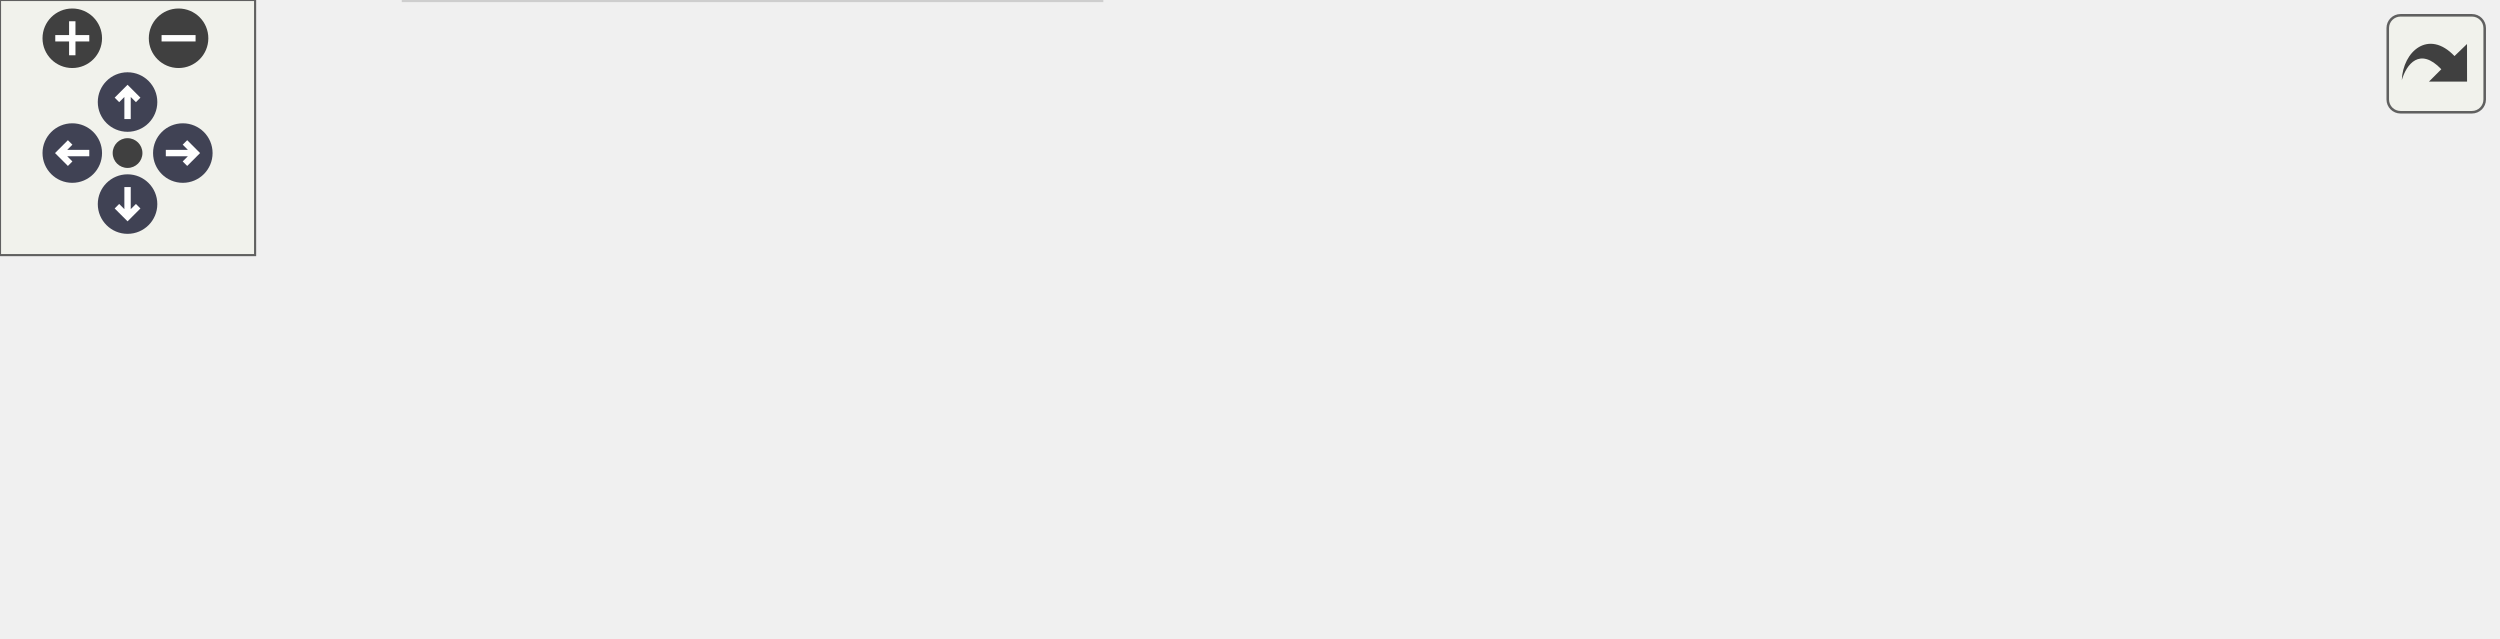
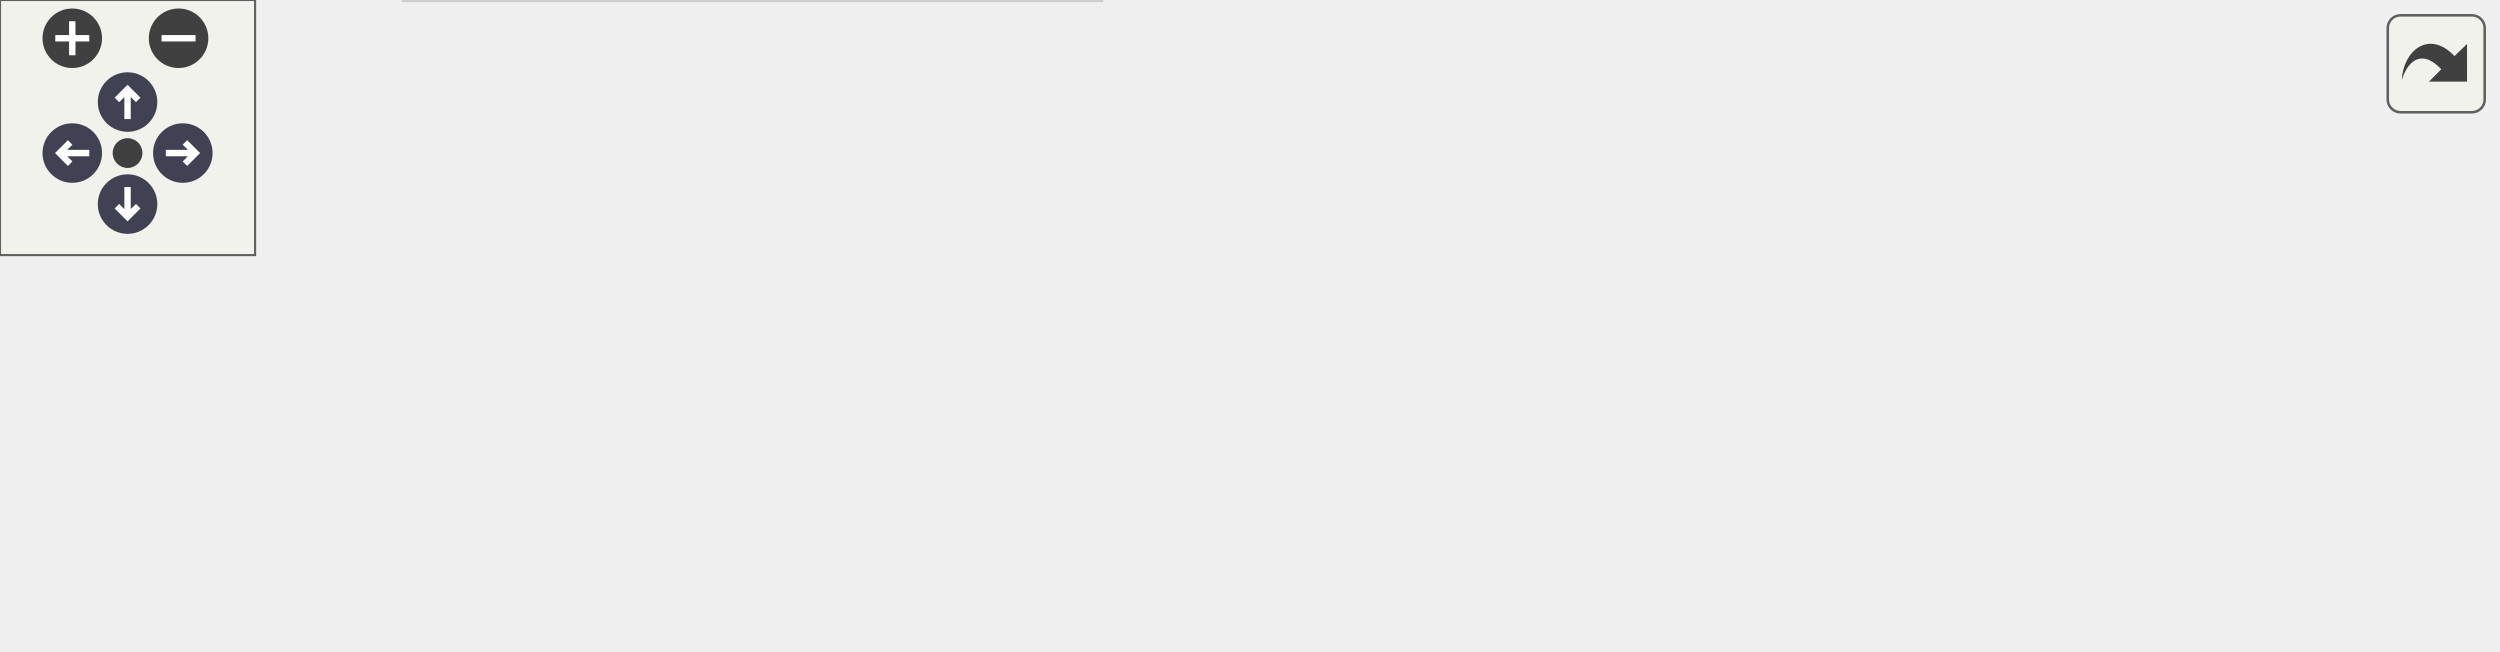
<svg xmlns="http://www.w3.org/2000/svg" xmlns:xlink="http://www.w3.org/1999/xlink" id="main" version="1.1" xml:space="preserve">
  <style type="text/css">
.node, .edge {opacity: 0.7;}
.node.selected, .edge.selected {opacity: 1;}
.edge:hover path { stroke: red; }
.edge:hover polygon { stroke: red; fill: red; }
</style>
  <defs>
    <circle id="rim" cx="0" cy="0" r="7" />
    <circle id="rim2" cx="0" cy="0" r="3.5" />
    <g id="zoomPlus">
      <use xlink:href="#rim" fill="#404040">
        <set attributeName="fill" to="#808080" begin="zoomplus.mouseover" end="zoomplus.mouseout" />
      </use>
      <path d="M-4,0h8M0,-4v8" fill="none" stroke="white" stroke-width="1.5" pointer-events="none" />
    </g>
    <g id="zoomMin">
      <use xlink:href="#rim" fill="#404040">
        <set attributeName="fill" to="#808080" begin="zoomminus.mouseover" end="zoomminus.mouseout" />
      </use>
      <path d="M-4,0h8" fill="none" stroke="white" stroke-width="1.5" pointer-events="none" />
    </g>
    <g id="arrowUp" transform="translate(30 24)">
      <use xlink:href="#rim" />
      <path pointer-events="none" fill="none" stroke="white" stroke-width="1.5" d="M0,-3.0v7 M-2.5,-0.5L0,-3.0L2.5,-0.5" />
    </g>
    <g id="arrowRight" transform="rotate(90) translate(36 -43)">
      <use xlink:href="#rim" />
      <path pointer-events="none" fill="none" stroke="white" stroke-width="1.5" d="M0,-3.0v7 M-2.5,-0.5L0,-3.0L2.5,-0.5" />
    </g>
    <g id="arrowDown" transform="rotate(180) translate(-30 -48)">
      <use xlink:href="#rim" />
      <path pointer-events="none" fill="none" stroke="white" stroke-width="1.5" d="M0,-3.0v7 M-2.5,-0.5L0,-3.0L2.5,-0.5" />
    </g>
    <g id="arrowLeft" transform="rotate(270) translate(-36 17)">
      <use xlink:href="#rim" />
      <path pointer-events="none" fill="none" stroke="white" stroke-width="1.5" d="M0,-3.0v7 M-2.5,-0.5L0,-3.0L2.5,-0.5" />
    </g>
    <g id="resetDef">
      <use xlink:href="#rim2" fill="#404040">
        <set attributeName="fill" to="#808080" begin="reset.mouseover" end="reset.mouseout" />
      </use>
    </g>
  </defs>
  <svg id="graph" class="graph">
    <g id="viewport">
      <g id="Node000001" class="node">
        <g id="a_Node000001">
          <a xlink:title=" ">
-             <polygon fill="#999999" stroke="#666666" points="587,-60 475,-60 475,-30 587,-30 587,-60" />
-             <text text-anchor="start" x="483" y="-48" font-family="Helvetica,sans-Serif" font-size="10.00">ezp::pgesv&lt; DT, IT,</text>
-             <text text-anchor="middle" x="531" y="-37" font-family="Helvetica,sans-Serif" font-size="10.00"> ODER &gt;</text>
+             <polygon fill="#999999" stroke="#666666" points="587,-61 475,-61 475,-31 587,-31 587,-61" />
+             <text text-anchor="start" x="483" y="-49" font-family="Helvetica,sans-Serif" font-size="10.00">ezp::pgesv&lt; DT, IT,</text>
+             <text text-anchor="middle" x="531" y="-38" font-family="Helvetica,sans-Serif" font-size="10.00"> ODER &gt;</text>
          </a>
        </g>
      </g>
      <g id="Node000002" class="node">
        <g id="a_Node000002">
          <a xlink:href="../../df/df0/classezp_1_1detail_1_1full__solver.html" target="_top" xlink:title=" ">
-             <polygon fill="white" stroke="#bfbfbf" points="438,-60 313,-60 313,-30 438,-30 438,-60" />
-             <text text-anchor="start" x="321" y="-48" font-family="Helvetica,sans-Serif" font-size="10.00">ezp::detail::full_solver</text>
-             <text text-anchor="middle" x="375.5" y="-37" font-family="Helvetica,sans-Serif" font-size="10.00">&lt; DT, IT, ODER &gt;</text>
+             <polygon fill="white" stroke="#bfbfbf" points="438,-61 313,-61 313,-31 438,-31 438,-61" />
+             <text text-anchor="start" x="321" y="-49" font-family="Helvetica,sans-Serif" font-size="10.00">ezp::detail::full_solver</text>
+             <text text-anchor="middle" x="375.5" y="-38" font-family="Helvetica,sans-Serif" font-size="10.00">&lt; DT, IT, ODER &gt;</text>
          </a>
        </g>
      </g>
      <g id="edge1_Node000001_Node000002" class="edge">
        <g id="a_edge1_Node000001_Node000002">
          <a xlink:title=" ">
-             <path fill="none" stroke="#63b8ff" d="M448.13,-45C457.12,-45 466.2,-45 474.88,-45" />
-             <polygon fill="#63b8ff" stroke="#63b8ff" points="448.05,-41.5 438.05,-45 448.05,-48.5 448.05,-41.5" />
+             <path fill="none" stroke="#63b8ff" d="M448.13,-46C457.12,-46 466.2,-46 474.88,-46" />
+             <polygon fill="#63b8ff" stroke="#63b8ff" points="448.05,-42.5 438.05,-46 448.05,-49.5 448.05,-42.5" />
          </a>
        </g>
      </g>
      <g id="Node000003" class="node">
        <g id="a_Node000003">
          <a xlink:href="../../d0/df0/classezp_1_1detail_1_1abstract__solver.html" target="_top" xlink:title=" ">
-             <polygon fill="white" stroke="#bfbfbf" points="233.5,-89.5 120.5,-89.5 120.5,-48.5 233.5,-48.5 233.5,-89.5" />
-             <text text-anchor="start" x="128.5" y="-77.5" font-family="Helvetica,sans-Serif" font-size="10.00">ezp::detail::abstract</text>
-             <text text-anchor="start" x="128.5" y="-66.5" font-family="Helvetica,sans-Serif" font-size="10.00">_solver&lt; DT, IT, full</text>
-             <text text-anchor="middle" x="177" y="-55.5" font-family="Helvetica,sans-Serif" font-size="10.00">_mat&lt; DT, IT &gt; &gt;</text>
+             <polygon fill="white" stroke="#bfbfbf" points="233.5,-92.5 120.5,-92.5 120.5,-51.5 233.5,-51.5 233.5,-92.5" />
+             <text text-anchor="start" x="128.5" y="-80.5" font-family="Helvetica,sans-Serif" font-size="10.00">ezp::detail::abstract</text>
+             <text text-anchor="start" x="128.5" y="-69.5" font-family="Helvetica,sans-Serif" font-size="10.00">_solver&lt; DT, IT, full</text>
+             <text text-anchor="middle" x="177" y="-58.5" font-family="Helvetica,sans-Serif" font-size="10.00">_mat&lt; DT, IT &gt; &gt;</text>
          </a>
        </g>
      </g>
      <g id="edge2_Node000002_Node000003" class="edge">
        <g id="a_edge2_Node000002_Node000003">
          <a xlink:title=" ">
-             <path fill="none" stroke="#63b8ff" d="M243.6,-60.99C265.96,-58.26 290.87,-55.21 312.9,-52.52" />
-             <polygon fill="#63b8ff" stroke="#63b8ff" points="243.02,-57.53 233.52,-62.22 243.87,-64.48 243.02,-57.53" />
+             <path fill="none" stroke="#63b8ff" d="M243.6,-63.32C265.96,-60.36 290.87,-57.07 312.9,-54.15" />
+             <polygon fill="#63b8ff" stroke="#63b8ff" points="242.98,-59.87 233.52,-64.65 243.89,-66.81 242.98,-59.87" />
          </a>
        </g>
      </g>
      <g id="Node000004" class="node">
        <g id="a_Node000004">
          <a xlink:title=" ">
            <polygon fill="white" stroke="#bfbfbf" points="29,-51.5 0,-51.5 0,-32.5 29,-32.5 29,-51.5" />
            <text text-anchor="middle" x="14.5" y="-39.5" font-family="Helvetica,sans-Serif" font-size="10.00">IT</text>
          </a>
        </g>
      </g>
      <g id="edge3_Node000003_Node000004" class="edge">
        <g id="a_edge3_Node000003_Node000004">
          <a xlink:title=" ">
-             <path fill="none" stroke="#9a32cd" stroke-dasharray="5,2" d="M39.16,-46.58C41.8,-47.07 44.46,-47.55 47,-48 71.02,-52.24 97.61,-56.62 120.39,-60.28" />
-             <polygon fill="#9a32cd" stroke="#9a32cd" points="39.76,-43.13 29.29,-44.71 38.46,-50.01 39.76,-43.13" />
+             <path fill="none" stroke="#9a32cd" stroke-dasharray="5,2" d="M38.7,-51.51C41.47,-52.44 44.28,-53.3 47,-54 70.65,-60.07 97.31,-64.23 120.22,-67" />
+             <polygon fill="#9a32cd" stroke="#9a32cd" points="39.68,-48.14 29.08,-47.94 37.24,-54.7 39.68,-48.14" />
          </a>
        </g>
-         <text text-anchor="middle" x="62" y="-67" font-family="Helvetica,sans-Serif" font-size="10.00" fill="grey"> ONE</text>
-         <text text-anchor="middle" x="62" y="-56" font-family="Helvetica,sans-Serif" font-size="10.00" fill="grey">ZERO</text>
+         <text text-anchor="middle" x="62" y="-75" font-family="Helvetica,sans-Serif" font-size="10.00" fill="grey"> ONE</text>
+         <text text-anchor="middle" x="62" y="-64" font-family="Helvetica,sans-Serif" font-size="10.00" fill="grey">ZERO</text>
      </g>
      <g id="Node000005" class="node">
        <g id="a_Node000005">
          <a xlink:title=" ">
            <polygon fill="white" stroke="#bfbfbf" points="259,-30 95,-30 95,0 259,0 259,-30" />
            <text text-anchor="start" x="103" y="-18" font-family="Helvetica,sans-Serif" font-size="10.00">ezp::detail::full_solver</text>
            <text text-anchor="middle" x="177" y="-7" font-family="Helvetica,sans-Serif" font-size="10.00">&lt; DT, IT, ODER &gt;::full_system</text>
          </a>
        </g>
      </g>
      <g id="edge5_Node000005_Node000004" class="edge">
        <g id="a_edge5_Node000005_Node000004">
          <a xlink:title=" ">
-             <path fill="none" stroke="#9a32cd" stroke-dasharray="5,2" d="M28.51,-24.64C33.61,-19.21 39.94,-13.89 47,-11 61.83,-4.93 78.43,-2.56 94.67,-2.3" />
-             <polygon fill="#9a32cd" stroke="#9a32cd" points="25.74,-22.5 21.98,-32.4 31.1,-27.01 25.74,-22.5" />
+             <path fill="none" stroke="#9a32cd" stroke-dasharray="5,2" d="M28.21,-24.32C33.33,-18.64 39.75,-13.04 47,-10 61.88,-3.77 78.6,-1.43 94.94,-1.3" />
+             <polygon fill="#9a32cd" stroke="#9a32cd" points="25.24,-22.43 21.68,-32.41 30.68,-26.82 25.24,-22.43" />
          </a>
        </g>
-         <text text-anchor="middle" x="62" y="-36" font-family="Helvetica,sans-Serif" font-size="10.00" fill="grey"> block</text>
-         <text text-anchor="middle" x="62" y="-25" font-family="Helvetica,sans-Serif" font-size="10.00" fill="grey">n</text>
-         <text text-anchor="middle" x="62" y="-14" font-family="Helvetica,sans-Serif" font-size="10.00" fill="grey">rows</text>
+         <text text-anchor="middle" x="62" y="-46" font-family="Helvetica,sans-Serif" font-size="10.00" fill="grey"> block</text>
+         <text text-anchor="middle" x="62" y="-35" font-family="Helvetica,sans-Serif" font-size="10.00" fill="grey">cols</text>
+         <text text-anchor="middle" x="62" y="-24" font-family="Helvetica,sans-Serif" font-size="10.00" fill="grey">n</text>
+         <text text-anchor="middle" x="62" y="-13" font-family="Helvetica,sans-Serif" font-size="10.00" fill="grey">rows</text>
      </g>
      <g id="edge4_Node000002_Node000005" class="edge">
        <g id="a_edge4_Node000002_Node000005">
          <a xlink:title=" ">
-             <path fill="none" stroke="#9a32cd" stroke-dasharray="5,2" d="M269.23,-28.93C284.01,-31.18 298.99,-33.47 312.84,-35.59" />
-             <polygon fill="#9a32cd" stroke="#9a32cd" points="269.47,-25.42 259.06,-27.38 268.42,-32.34 269.47,-25.42" />
+             <path fill="none" stroke="#9a32cd" stroke-dasharray="5,2" d="M269.23,-29.39C284.01,-31.72 298.99,-34.09 312.84,-36.27" />
+             <polygon fill="#9a32cd" stroke="#9a32cd" points="269.48,-25.89 259.06,-27.79 268.39,-32.8 269.48,-25.89" />
          </a>
        </g>
-         <text text-anchor="middle" x="286" y="-36" font-family="Helvetica,sans-Serif" font-size="10.00" fill="grey"> loc</text>
+         <text text-anchor="middle" x="286" y="-37" font-family="Helvetica,sans-Serif" font-size="10.00" fill="grey"> loc</text>
      </g>
    </g>
  </svg>
  <g id="navigator" transform="translate(0 0)" fill="#404254">
    <rect fill="#f2f5e9" fill-opacity="0.5" stroke="#606060" stroke-width=".5" x="0" y="0" width="60" height="60" />
    <use id="zoomplus" xlink:href="#zoomPlus" x="17" y="9" />
    <use id="zoomminus" xlink:href="#zoomMin" x="42" y="9" />
    <use id="reset" xlink:href="#resetDef" x="30" y="36" />
    <use id="arrowup" xlink:href="#arrowUp" x="0" y="0" />
    <use id="arrowright" xlink:href="#arrowRight" x="0" y="0" />
    <use id="arrowdown" xlink:href="#arrowDown" x="0" y="0" />
    <use id="arrowleft" xlink:href="#arrowLeft" x="0" y="0" />
  </g>
  <svg viewBox="0 0 15 15" width="100%" height="30px" preserveAspectRatio="xMaxYMin meet">
    <g id="arrow_out" transform="scale(0.3 0.3)">
      <a xlink:href="classezp_1_1pgesv__coll__graph_org.svg" target="_base">
        <rect id="button" ry="5" rx="5" y="6" x="6" height="38" width="38" fill="#f2f5e9" fill-opacity="0.5" stroke="#606060" stroke-width="1.0" />
        <path id="arrow" d="M 11.5,31.437 C 11.94,20.098 22.043,11.323 32.159,21.979 L 37.069,17.246 C 37.069,17.246 37.088,32 37.088,32 L 22.16,31.978 C 22.16,31.978 26.998,27.14 26.998,27.14 C 18.529,18.264 13.292,25.23 11.5,31.437 z" style="fill:#404040;" />
      </a>
    </g>
  </svg>
  <style type="text/css">

[data-mouse-over-selected='false'] { opacity: 0.7; }
[data-mouse-over-selected='true']  { opacity: 1.0; }

</style>
</svg>
